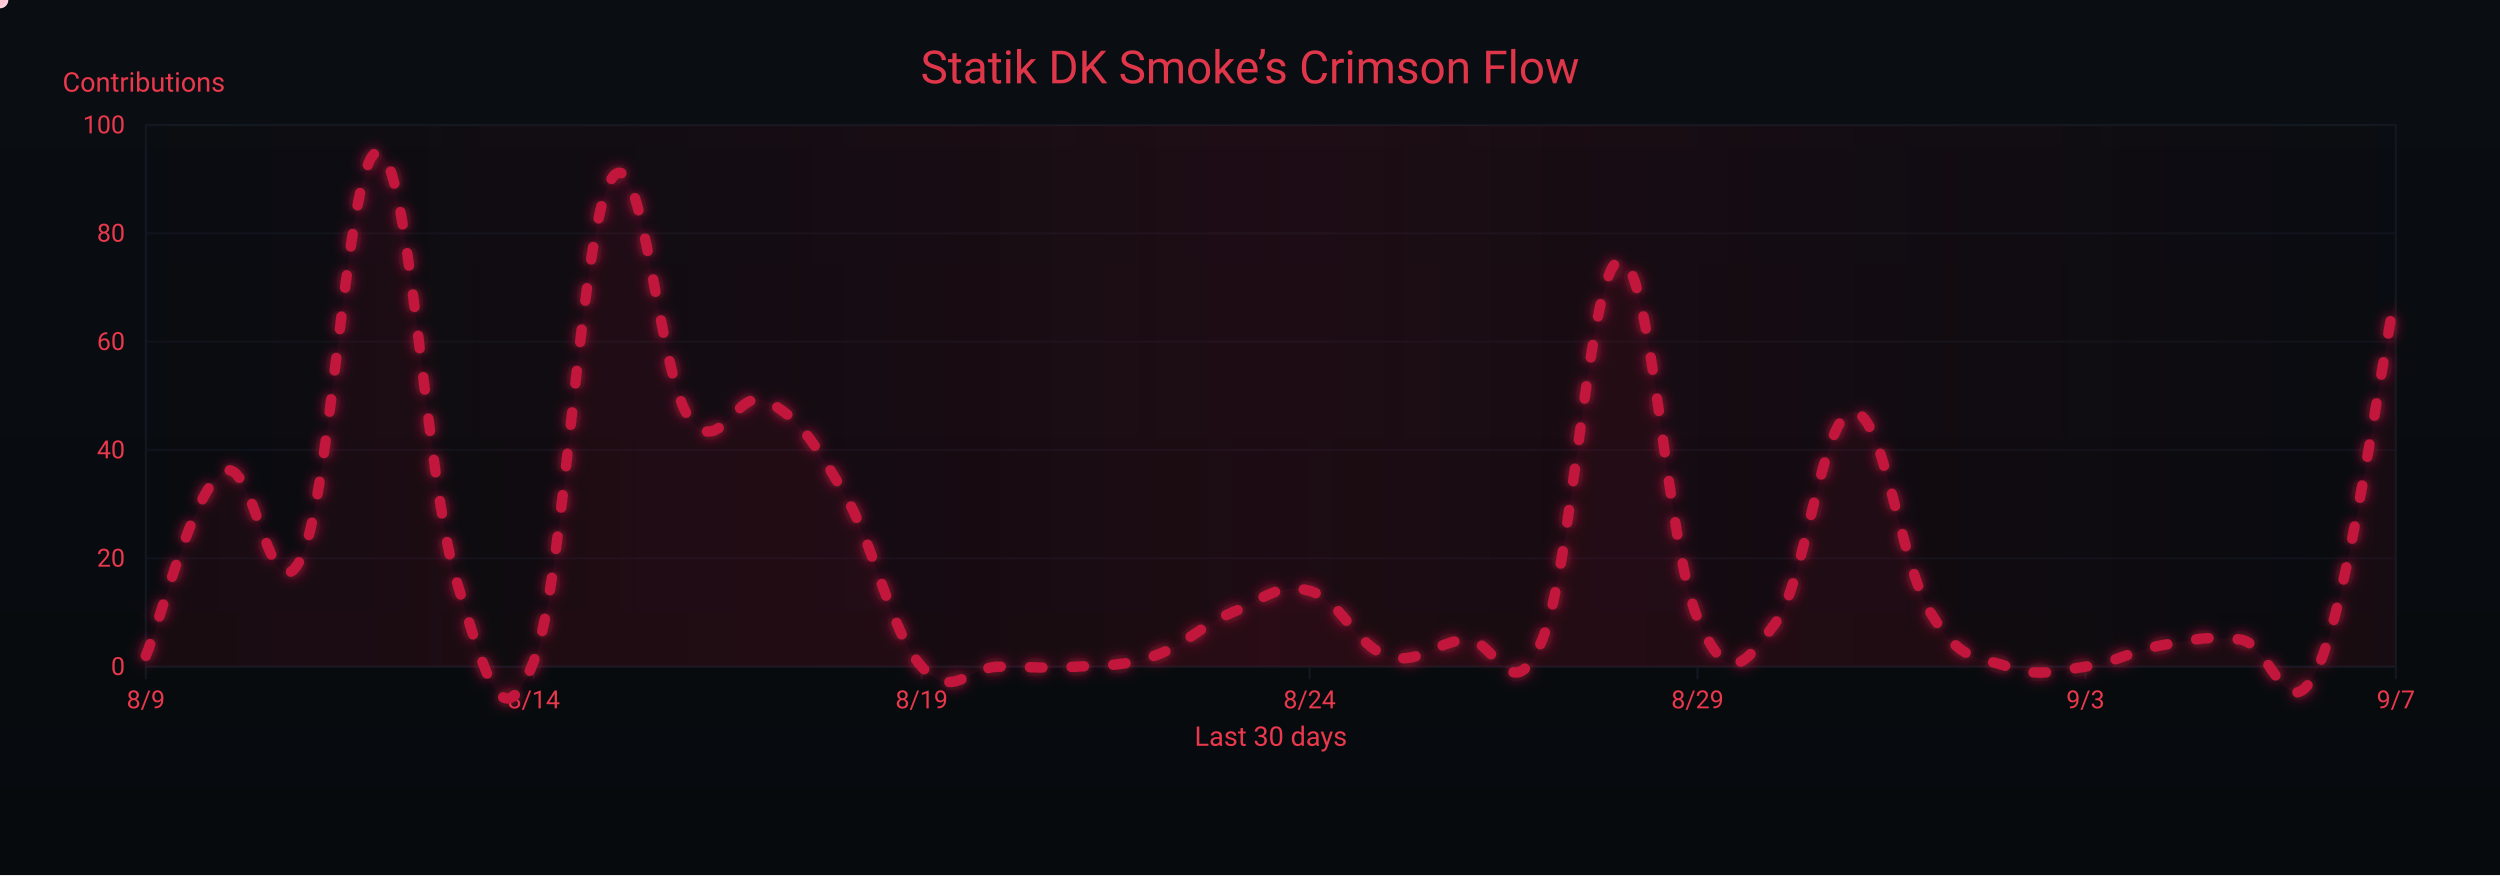
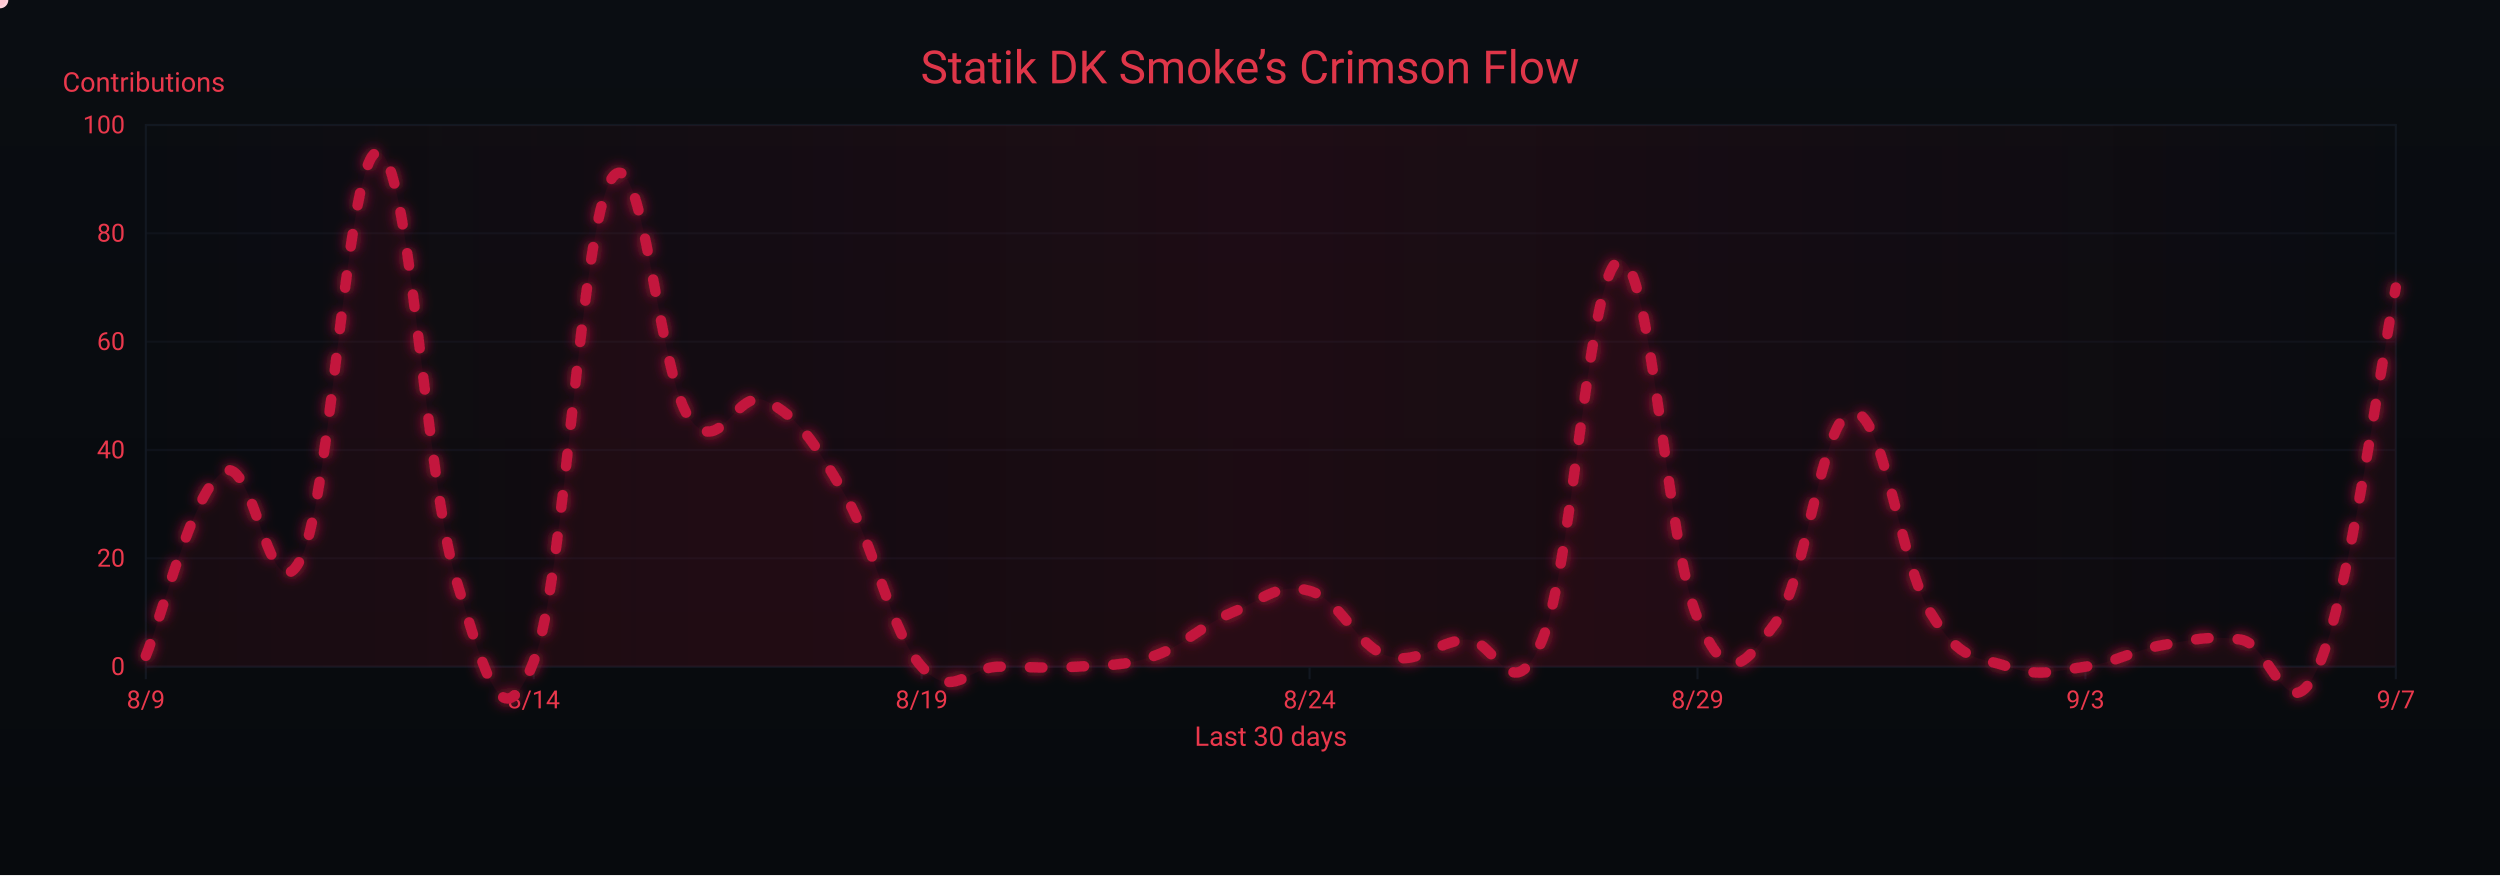
<svg xmlns="http://www.w3.org/2000/svg" width="1200" height="420" viewBox="0 0 1200 420" role="img" aria-label="Crimson Flow Graph">
  <defs>
    <linearGradient id="bgGrad" x1="0" y1="0" x2="0" y2="1">
      <stop offset="0%" stop-color="#0a0d12" />
      <stop offset="100%" stop-color="#070a0d" />
    </linearGradient>
    <filter id="glow">
      <feGaussianBlur stdDeviation="3" result="b1" />
      <feMerge>
        <feMergeNode in="b1" />
        <feMergeNode in="SourceGraphic" />
      </feMerge>
    </filter>
    <linearGradient id="sheen" x1="0" y1="0" x2="1" y2="0">
      <stop offset="0%" stop-color="#9b0e2a" stop-opacity="0" />
      <stop offset="50%" stop-color="#9b0e2a" stop-opacity=".14" />
      <stop offset="100%" stop-color="#9b0e2a" stop-opacity="0" />
      <animateTransform attributeName="gradientTransform" type="translate" from="-1 0" to="1 0" dur="9s" repeatCount="indefinite" />
    </linearGradient>
  </defs>
  <rect width="1200" height="420" fill="url(#bgGrad)" />
  <rect x="70" y="60" width="1080" height="260" fill="none" stroke="#121821" stroke-width="1" />
  <g font-family="ui-sans-serif,system-ui,-apple-system,Segoe UI,Roboto,Ubuntu,Arial" font-size="12">
    <path d="M70,320.0 H1150" stroke="#121821" stroke-width="1" opacity="0.6" />
    <text x="60" y="324.0" text-anchor="end" fill="#ea384c">0</text>
    <path d="M70,268.0 H1150" stroke="#121821" stroke-width="1" opacity="0.6" />
    <text x="60" y="272.0" text-anchor="end" fill="#ea384c">20</text>
    <path d="M70,216.0 H1150" stroke="#121821" stroke-width="1" opacity="0.6" />
    <text x="60" y="220.0" text-anchor="end" fill="#ea384c">40</text>
    <path d="M70,164.0 H1150" stroke="#121821" stroke-width="1" opacity="0.6" />
    <text x="60" y="168.0" text-anchor="end" fill="#ea384c">60</text>
    <path d="M70,112.0 H1150" stroke="#121821" stroke-width="1" opacity="0.6" />
    <text x="60" y="116.0" text-anchor="end" fill="#ea384c">80</text>
    <path d="M70,60.0 H1150" stroke="#121821" stroke-width="1" opacity="0.6" />
    <text x="60" y="64.0" text-anchor="end" fill="#ea384c">100</text>
    <text x="30" y="44" fill="#ea384c" font-size="13">Contributions</text>
  </g>
  <g font-family="ui-sans-serif,system-ui,-apple-system,Segoe UI,Roboto,Ubuntu,Arial" font-size="12">
    <path d="M70.0,320 V326" stroke="#121821" stroke-width="1" />
    <text x="70.0" y="340" text-anchor="middle" fill="#ea384c">8/9</text>
    <path d="M256.2,320 V326" stroke="#121821" stroke-width="1" />
    <text x="256.2" y="340" text-anchor="middle" fill="#ea384c">8/14</text>
    <path d="M442.4,320 V326" stroke="#121821" stroke-width="1" />
    <text x="442.4" y="340" text-anchor="middle" fill="#ea384c">8/19</text>
    <path d="M628.6,320 V326" stroke="#121821" stroke-width="1" />
    <text x="628.6" y="340" text-anchor="middle" fill="#ea384c">8/24</text>
    <path d="M814.8,320 V326" stroke="#121821" stroke-width="1" />
    <text x="814.8" y="340" text-anchor="middle" fill="#ea384c">8/29</text>
    <path d="M1001.0,320 V326" stroke="#121821" stroke-width="1" />
    <text x="1001.0" y="340" text-anchor="middle" fill="#ea384c">9/3</text>
    <path d="M1150.0,320 V326" stroke="#121821" stroke-width="1" />
    <text x="1150.0" y="340" text-anchor="middle" fill="#ea384c">9/7</text>
    <text x="610" y="358" text-anchor="middle" fill="#ea384c" font-size="13">Last 30 days</text>
  </g>
  <rect x="70" y="60" width="1080" height="260" fill="url(#sheen)" />
  <text x="600" y="40" text-anchor="middle" font-family="ui-sans-serif,system-ui,-apple-system,Segoe UI,Roboto,Ubuntu,Arial" font-size="22" fill="#ea384c" opacity=".95">Statik DK Smoke’s Crimson Flow</text>
-   <path d="M70.0,314.8 C77.4,297.1 92.3,235.8 107.2,226.4 C122.1,217.0 129.6,298.7 144.5,268.0 C159.4,237.3 166.8,70.9 181.7,73.0 C196.6,75.1 204.1,229.5 219.0,278.4 C233.9,327.3 241.3,355.9 256.2,317.4 C271.1,278.9 278.6,109.4 293.4,86.0 C308.3,62.6 315.8,179.1 330.7,200.4 C345.6,221.7 353.0,185.3 367.9,192.6 C382.8,199.9 390.3,211.3 405.2,236.8 C420.1,262.3 427.5,303.4 442.4,320.0 C457.3,336.6 464.8,320.0 479.7,320.0 C494.6,320.0 502.0,321.0 516.9,320.0 C531.8,319.0 539.2,320.0 554.1,314.8 C569.0,309.6 576.5,300.2 591.4,294.0 C606.3,287.8 613.7,279.4 628.6,283.6 C643.5,287.8 651.0,310.1 665.9,314.8 C680.8,319.5 688.2,308.6 703.1,307.0 C718.0,305.4 725.4,343.4 740.3,307.0 C755.2,270.6 762.7,127.1 777.6,125.0 C792.5,122.9 799.9,261.8 814.8,296.6 C829.7,331.4 837.2,319.0 852.1,299.2 C867.0,279.4 874.4,198.8 889.3,197.8 C904.2,196.8 911.7,269.6 926.6,294.0 C941.4,318.4 948.9,314.8 963.8,320.0 C978.7,325.2 986.1,322.1 1001.0,320.0 C1015.9,317.9 1023.4,312.2 1038.3,309.6 C1053.2,307.0 1060.6,304.9 1075.5,307.0 C1090.4,309.1 1097.9,353.3 1112.8,320.0 C1127.7,286.7 1142.6,176.5 1150.0,140.6 L 1150,320 L 70,320 Z" fill="#7a0f26" opacity=".13">
+   <path d="M70.0,314.8 C77.4,297.1 92.3,235.8 107.2,226.4 C122.1,217.0 129.6,298.7 144.5,268.0 C159.4,237.3 166.8,70.9 181.7,73.0 C196.6,75.1 204.1,229.5 219.0,278.4 C233.9,327.3 241.3,355.9 256.2,317.4 C271.1,278.9 278.6,109.4 293.4,86.0 C308.3,62.6 315.8,179.1 330.7,200.4 C345.6,221.7 353.0,185.3 367.9,192.6 C382.8,199.9 390.3,211.3 405.2,236.8 C420.1,262.3 427.5,303.4 442.4,320.0 C457.3,336.6 464.8,320.0 479.7,320.0 C494.6,320.0 502.0,321.0 516.9,320.0 C531.8,319.0 539.2,320.0 554.1,314.8 C569.0,309.6 576.5,300.2 591.4,294.0 C606.3,287.8 613.7,279.4 628.6,283.6 C643.5,287.8 651.0,310.1 665.9,314.8 C680.8,319.5 688.2,308.6 703.1,307.0 C718.0,305.4 725.4,343.4 740.3,307.0 C755.2,270.6 762.7,127.1 777.6,125.0 C792.5,122.9 799.9,261.8 814.8,296.6 C829.7,331.4 837.2,319.0 852.1,299.2 C867.0,279.4 874.4,198.8 889.3,197.8 C904.2,196.8 911.7,269.6 926.6,294.0 C941.4,318.4 948.9,314.8 963.8,320.0 C978.7,325.2 986.1,322.1 1001.0,320.0 C1015.9,317.9 1023.4,312.2 1038.3,309.6 C1053.2,307.0 1060.6,304.9 1075.5,307.0 C1090.4,309.1 1097.9,353.8 1112.8,320.0 C1127.7,286.2 1142.6,174.4 1150.0,138.0 L 1150,320 L 70,320 Z" fill="#7a0f26" opacity=".13">
    <animate attributeName="opacity" values=".10;.17;.10" dur="6s" repeatCount="indefinite" />
  </path>
-   <path id="curve" d="M70.0,314.8 C77.4,297.1 92.3,235.8 107.2,226.4 C122.1,217.0 129.6,298.7 144.5,268.0 C159.4,237.3 166.8,70.9 181.7,73.0 C196.6,75.1 204.1,229.5 219.0,278.4 C233.9,327.3 241.3,355.9 256.2,317.4 C271.1,278.9 278.6,109.4 293.4,86.0 C308.3,62.6 315.8,179.1 330.7,200.4 C345.6,221.7 353.0,185.3 367.9,192.6 C382.8,199.9 390.3,211.3 405.2,236.8 C420.1,262.3 427.5,303.4 442.4,320.0 C457.3,336.6 464.8,320.0 479.7,320.0 C494.6,320.0 502.0,321.0 516.9,320.0 C531.8,319.0 539.2,320.0 554.1,314.8 C569.0,309.6 576.5,300.2 591.4,294.0 C606.3,287.8 613.7,279.4 628.6,283.6 C643.5,287.8 651.0,310.1 665.9,314.8 C680.8,319.5 688.2,308.6 703.1,307.0 C718.0,305.4 725.4,343.4 740.3,307.0 C755.2,270.6 762.7,127.1 777.6,125.0 C792.5,122.9 799.9,261.8 814.8,296.6 C829.7,331.4 837.2,319.0 852.1,299.2 C867.0,279.4 874.4,198.8 889.3,197.8 C904.2,196.8 911.7,269.6 926.6,294.0 C941.4,318.4 948.9,314.8 963.8,320.0 C978.7,325.2 986.1,322.1 1001.0,320.0 C1015.9,317.9 1023.4,312.2 1038.3,309.6 C1053.2,307.0 1060.6,304.9 1075.5,307.0 C1090.4,309.1 1097.9,353.3 1112.8,320.0 C1127.7,286.7 1142.6,176.5 1150.0,140.6" fill="none" stroke="#c3193d" stroke-width="5" stroke-linecap="round" stroke-linejoin="round" stroke-dasharray="6 14" filter="url(#glow)">
+   <path id="curve" d="M70.0,314.8 C77.4,297.1 92.3,235.8 107.2,226.4 C122.1,217.0 129.6,298.7 144.5,268.0 C159.4,237.3 166.8,70.9 181.7,73.0 C196.6,75.1 204.1,229.5 219.0,278.4 C233.9,327.3 241.3,355.9 256.2,317.4 C271.1,278.9 278.6,109.4 293.4,86.0 C308.3,62.6 315.8,179.1 330.7,200.4 C345.6,221.7 353.0,185.3 367.9,192.6 C382.8,199.9 390.3,211.3 405.2,236.8 C420.1,262.3 427.5,303.4 442.4,320.0 C457.3,336.6 464.8,320.0 479.7,320.0 C494.6,320.0 502.0,321.0 516.9,320.0 C531.8,319.0 539.2,320.0 554.1,314.8 C569.0,309.6 576.5,300.2 591.4,294.0 C606.3,287.8 613.7,279.4 628.6,283.6 C643.5,287.8 651.0,310.1 665.9,314.8 C680.8,319.5 688.2,308.6 703.1,307.0 C718.0,305.4 725.4,343.4 740.3,307.0 C755.2,270.6 762.7,127.1 777.6,125.0 C792.5,122.9 799.9,261.8 814.8,296.6 C829.7,331.4 837.2,319.0 852.1,299.2 C867.0,279.4 874.4,198.8 889.3,197.8 C904.2,196.8 911.7,269.6 926.6,294.0 C941.4,318.4 948.9,314.8 963.8,320.0 C978.7,325.2 986.1,322.1 1001.0,320.0 C1015.9,317.9 1023.4,312.2 1038.3,309.6 C1053.2,307.0 1060.6,304.9 1075.5,307.0 C1090.4,309.1 1097.9,353.8 1112.8,320.0 C1127.7,286.2 1142.6,174.4 1150.0,138.0" fill="none" stroke="#c3193d" stroke-width="5" stroke-linecap="round" stroke-linejoin="round" stroke-dasharray="6 14" filter="url(#glow)">
    <animate attributeName="stroke-dashoffset" values="0;-220" dur="4.8s" repeatCount="indefinite" />
  </path>
  <g fill="#ffd1db">
    <circle r="4">
      <animateMotion dur="7s" rotate="auto" repeatCount="indefinite">
        <mpath href="#curve" />
      </animateMotion>
      <animate attributeName="opacity" values="1;.3;1" dur="2.2s" repeatCount="indefinite" />
    </circle>
    <circle r="3" fill="#ffffff">
      <animateMotion dur="8.2s" begin="1s" rotate="auto" repeatCount="indefinite">
        <mpath href="#curve" />
      </animateMotion>
      <animate attributeName="opacity" values=".7;.2;.7" dur="2.4s" repeatCount="indefinite" />
    </circle>
    <circle r="3" fill="#ffc7d3">
      <animateMotion dur="6s" begin="2s" rotate="auto" repeatCount="indefinite">
        <mpath href="#curve" />
      </animateMotion>
      <animate attributeName="opacity" values=".8;.3;.8" dur="2s" repeatCount="indefinite" />
    </circle>
  </g>
</svg>
